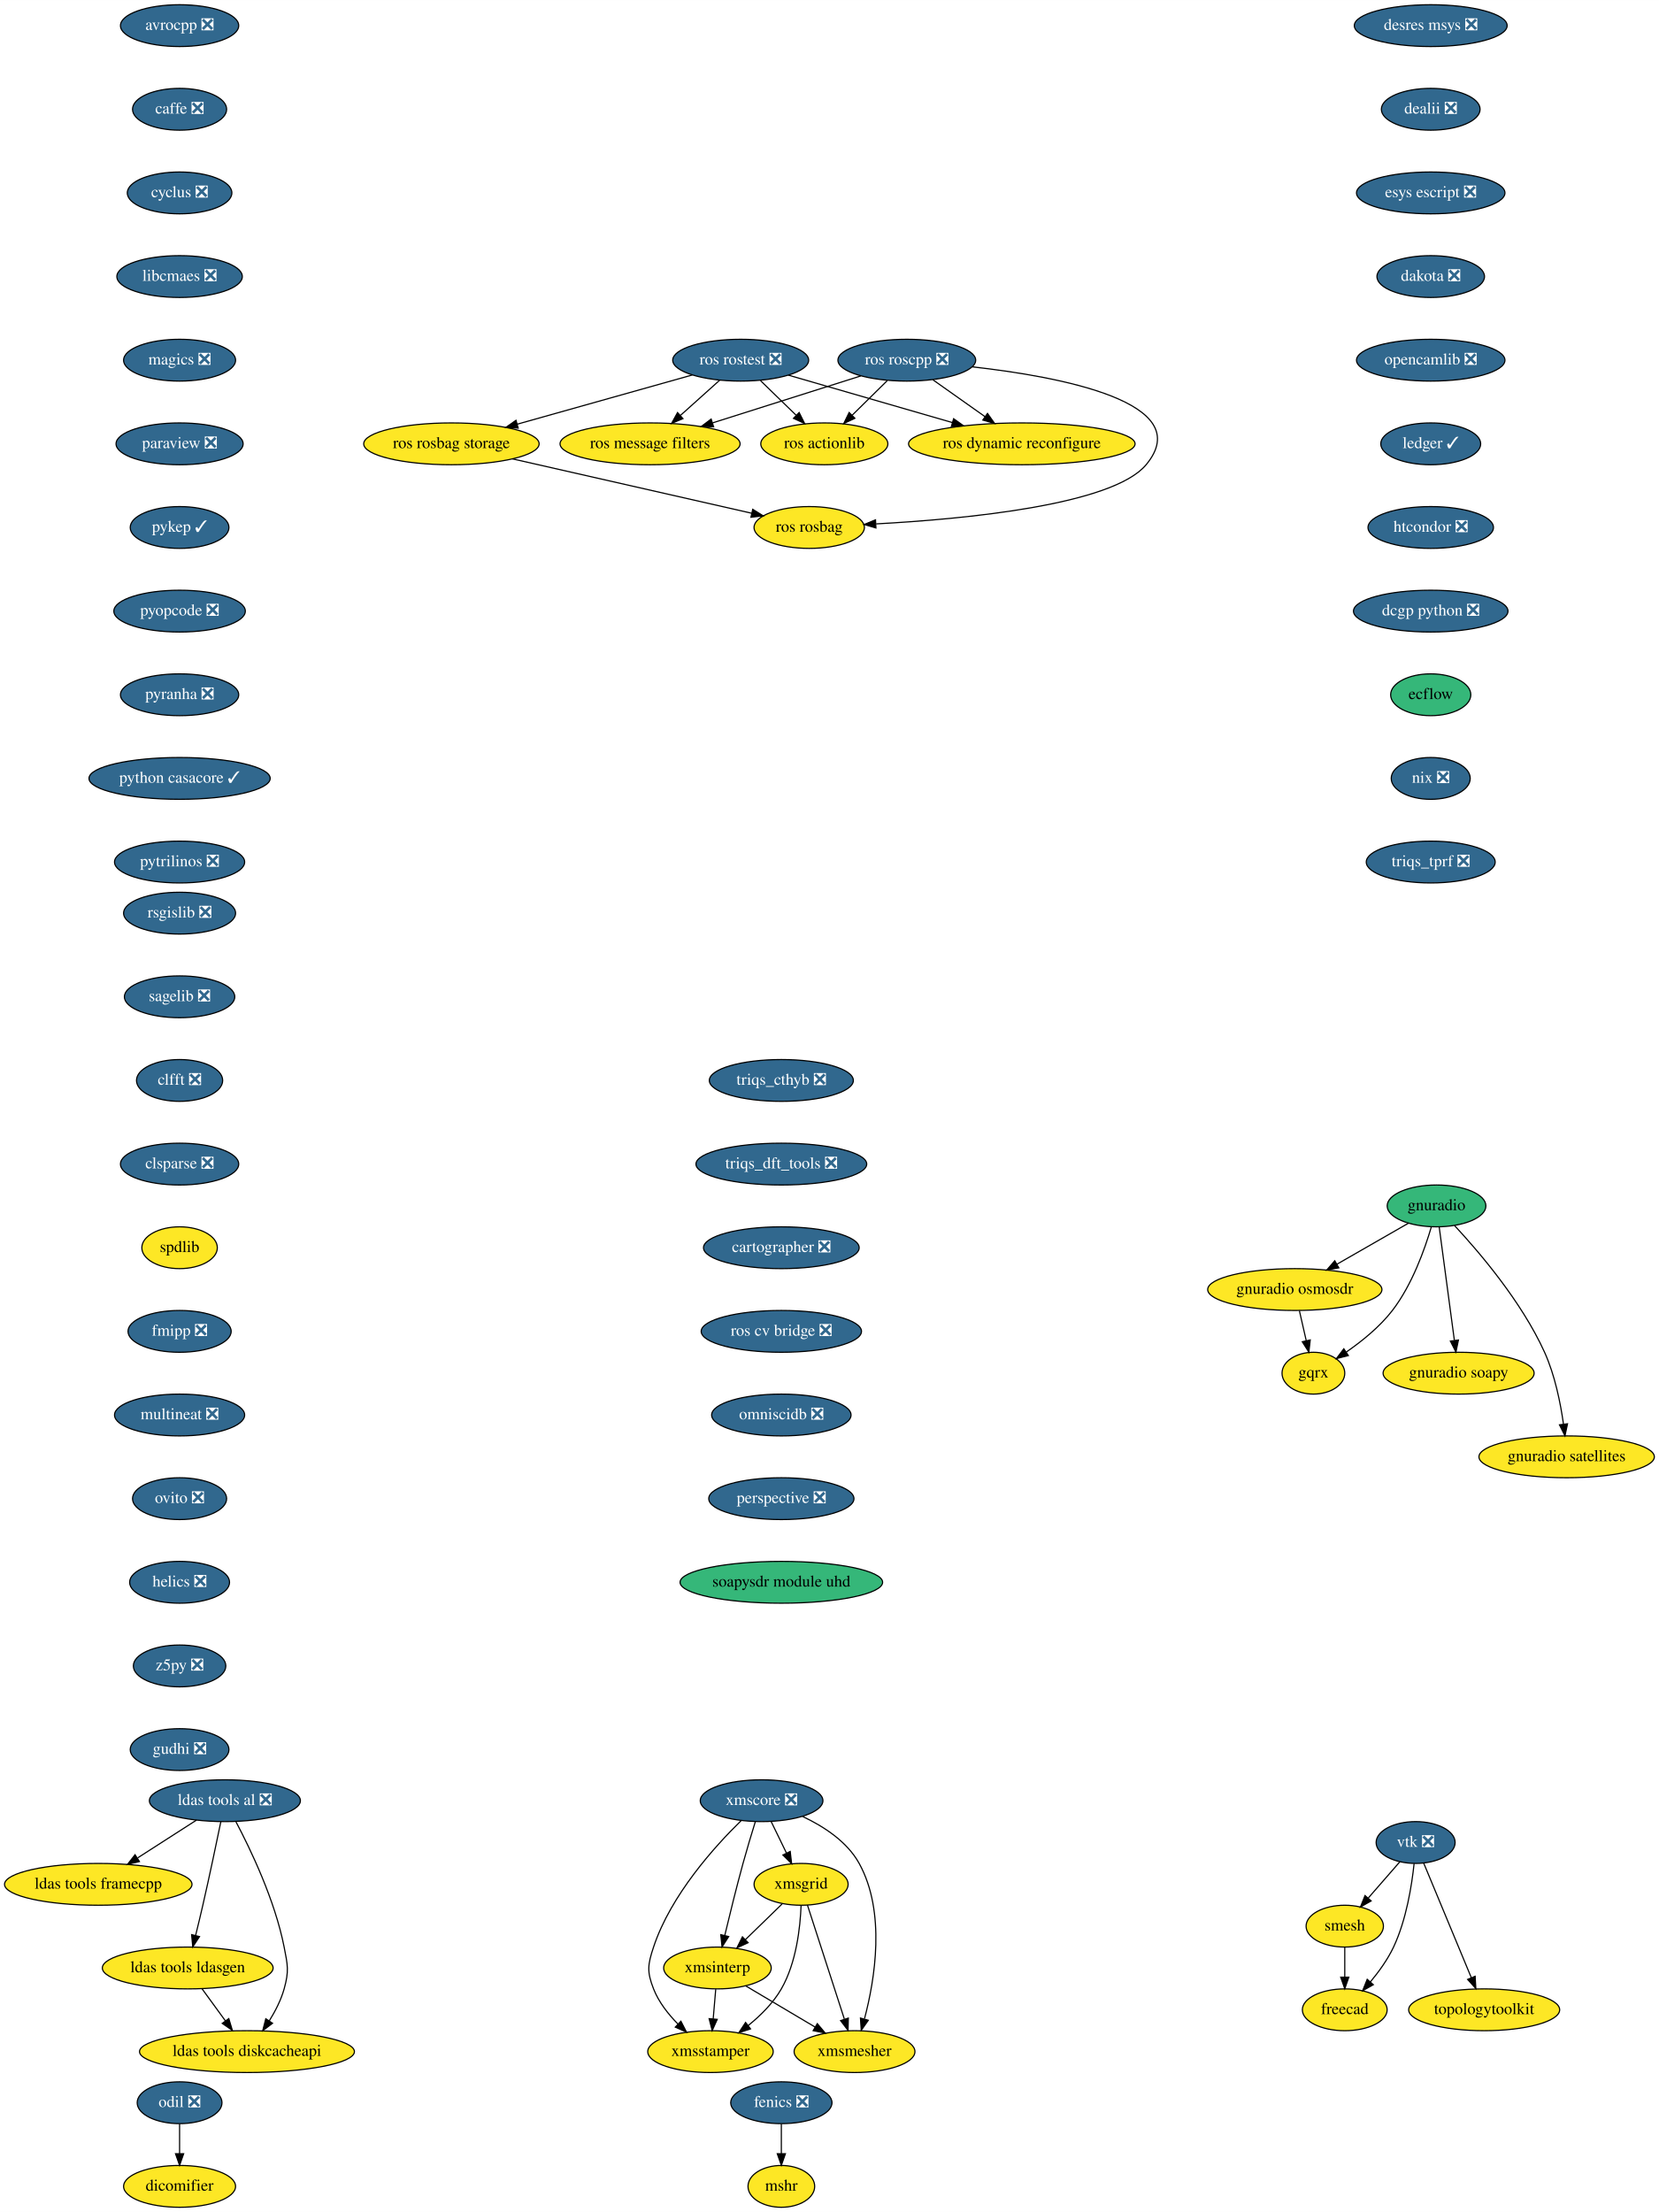
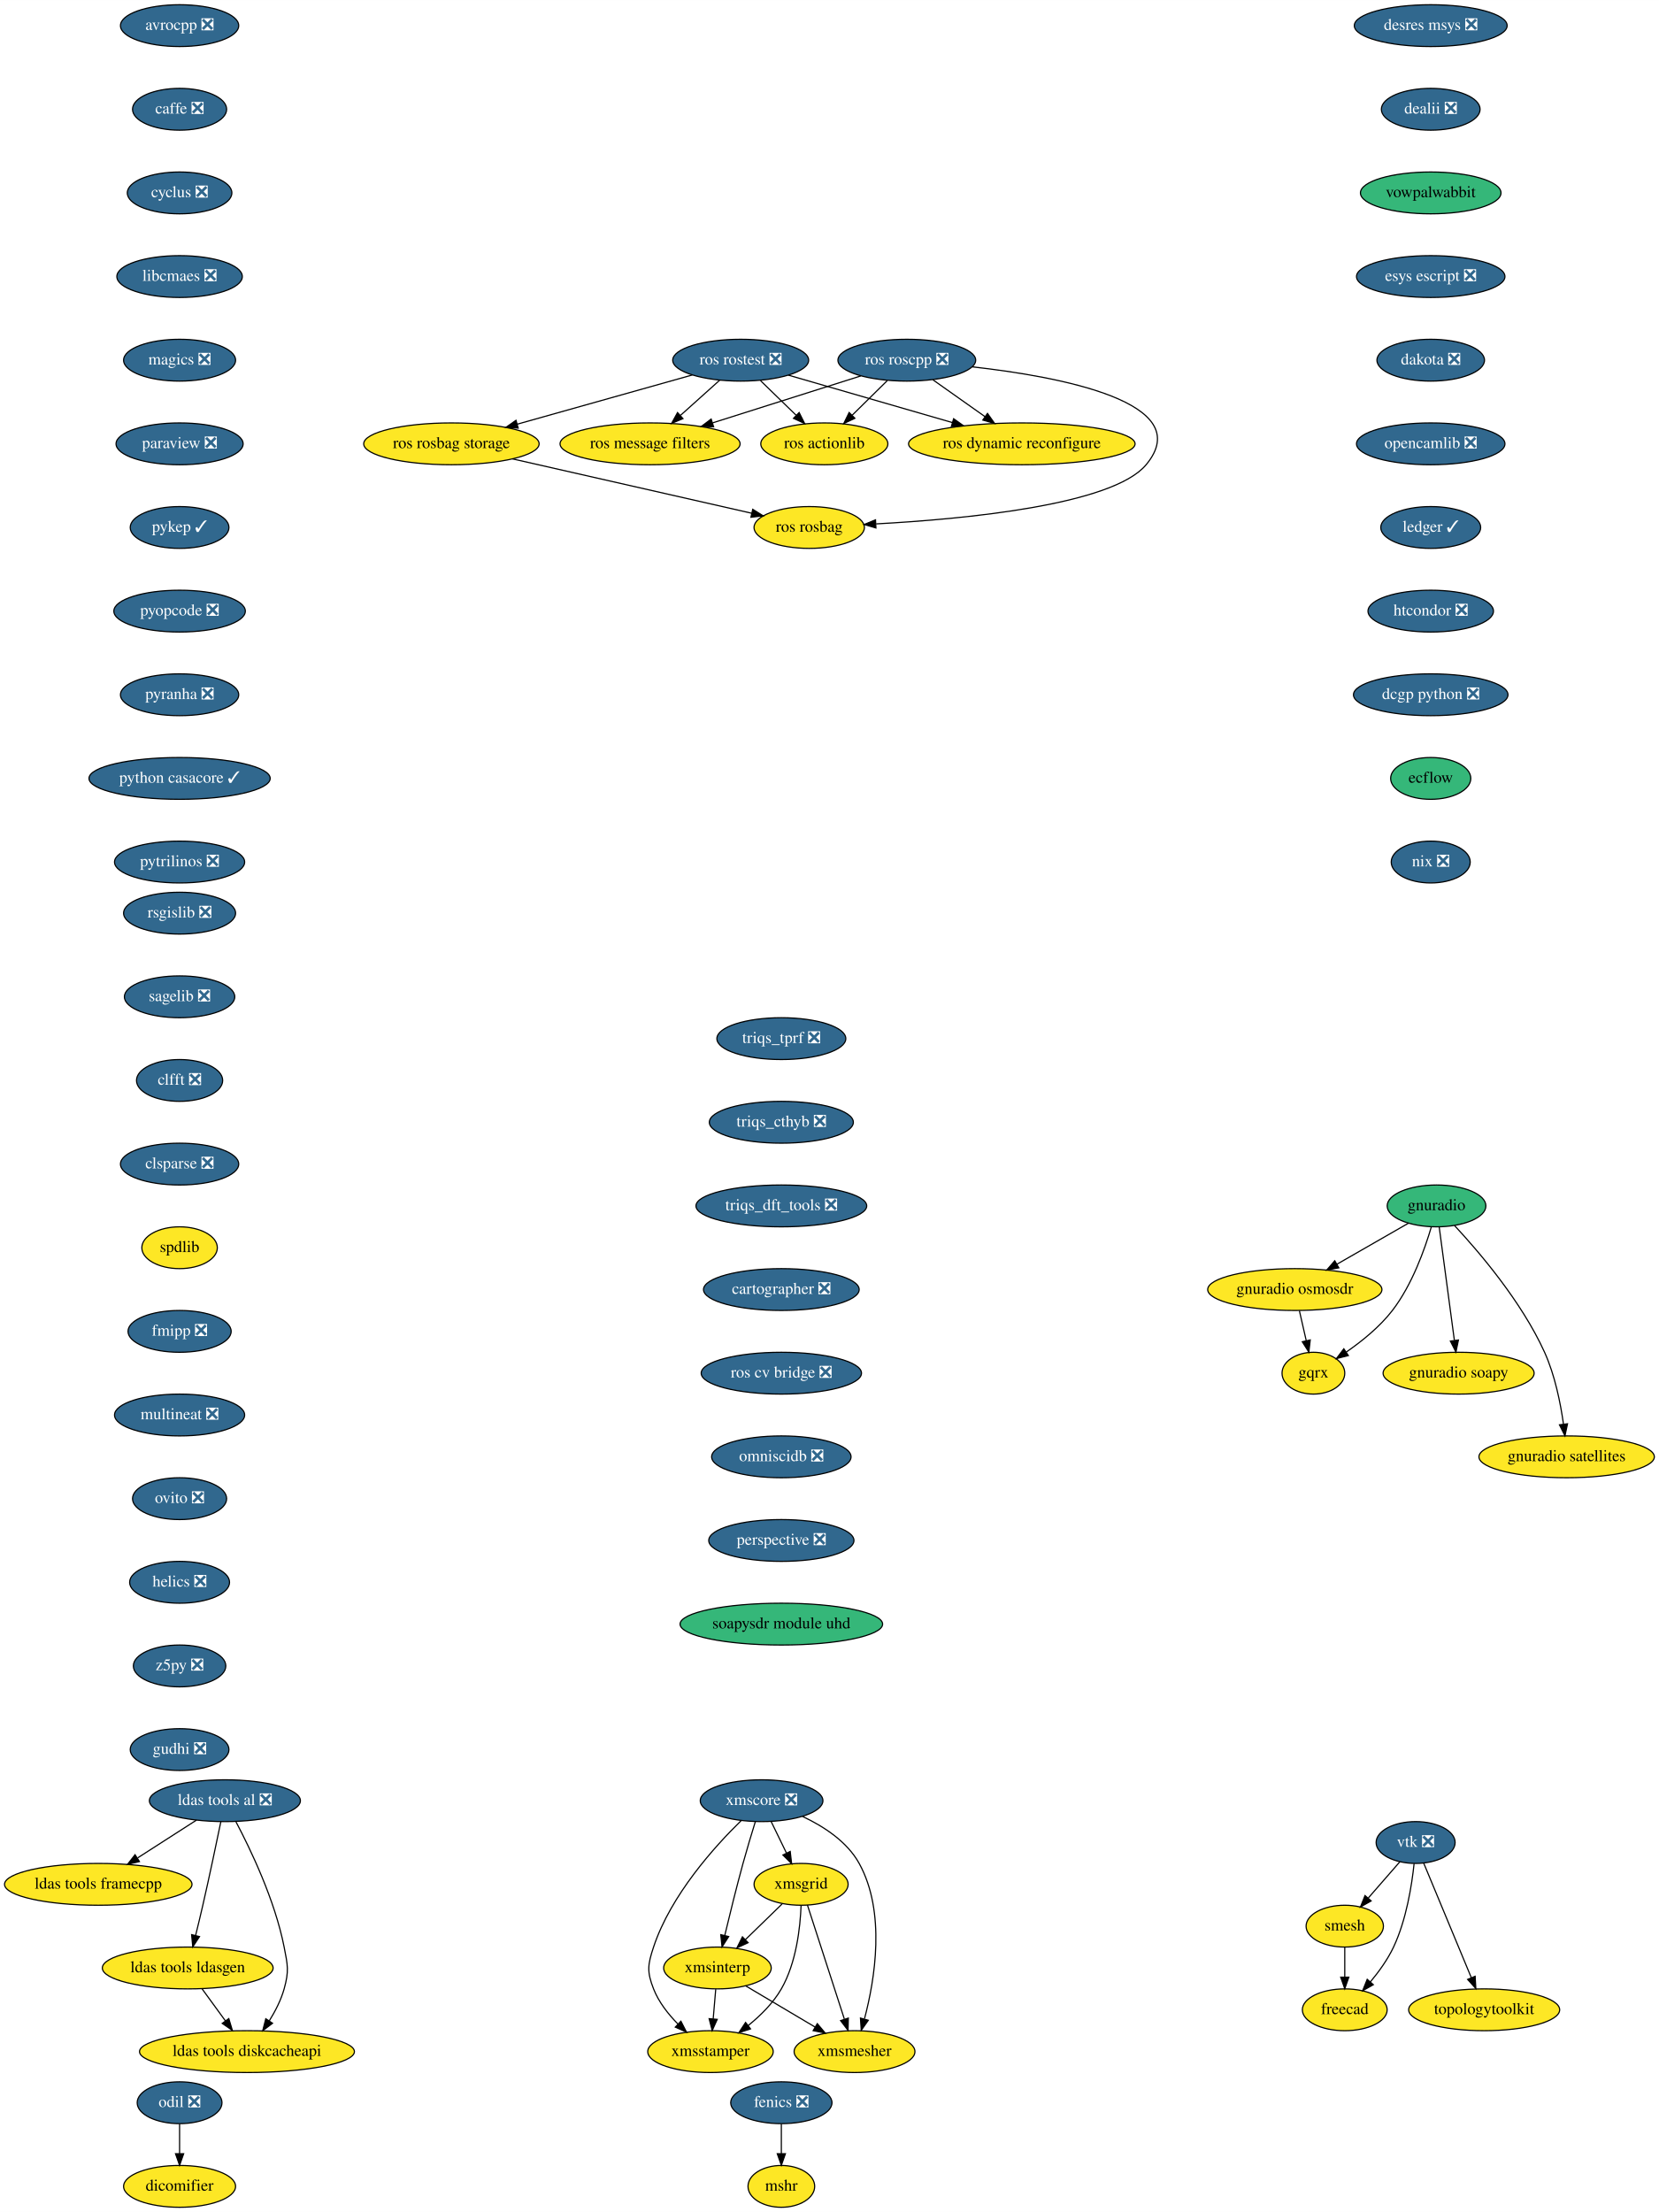
<svg xmlns="http://www.w3.org/2000/svg" xmlns:xlink="http://www.w3.org/1999/xlink" width="1428pt" height="1904pt" viewBox="0.00 0.00 1428.09 1904.00">
  <g id="graph0" class="graph" transform="scale(1 1) rotate(0) translate(4 1900)">
    <polygon fill="white" stroke="transparent" points="-4,4 -4,-1900 1424.09,-1900 1424.09,4 -4,4" />
    <g id="node1" class="node">
      <g id="a_node1">
        <a xlink:href="https://github.com/conda-forge/avrocpp-feedstock/pull/14" xlink:title="avrocpp ❎">
          <ellipse fill="#31688e" stroke="black" cx="150.59" cy="-1878" rx="50.89" ry="18" />
          <text text-anchor="middle" x="150.59" y="-1874.3" font-family="Times,serif" font-size="14.00" fill="white">avrocpp ❎</text>
        </a>
      </g>
    </g>
    <g id="node2" class="node">
      <g id="a_node2">
        <a xlink:href="https://github.com/conda-forge/caffe-feedstock/pull/66" xlink:title="caffe ❎">
          <ellipse fill="#31688e" stroke="black" cx="150.59" cy="-1806" rx="40.5" ry="18" />
          <text text-anchor="middle" x="150.59" y="-1802.3" font-family="Times,serif" font-size="14.00" fill="white">caffe ❎</text>
        </a>
      </g>
    </g>
    <g id="node3" class="node">
      <g id="a_node3">
        <a xlink:href="https://github.com/conda-forge/cyclus-feedstock/pull/57" xlink:title="cyclus ❎">
          <ellipse fill="#31688e" stroke="black" cx="150.59" cy="-1734" rx="45" ry="18" />
          <text text-anchor="middle" x="150.59" y="-1730.3" font-family="Times,serif" font-size="14.00" fill="white">cyclus ❎</text>
        </a>
      </g>
    </g>
    <g id="node4" class="node">
      <g id="a_node4">
        <a xlink:href="https://github.com/conda-forge/libcmaes-feedstock/pull/23" xlink:title="libcmaes ❎">
          <ellipse fill="#31688e" stroke="black" cx="150.59" cy="-1662" rx="54" ry="18" />
          <text text-anchor="middle" x="150.59" y="-1658.3" font-family="Times,serif" font-size="14.00" fill="white">libcmaes ❎</text>
        </a>
      </g>
    </g>
    <g id="node7" class="node">
      <g id="a_node7">
        <a xlink:href="https://github.com/conda-forge/magics-feedstock/pull/75" xlink:title="magics ❎">
          <ellipse fill="#31688e" stroke="black" cx="150.59" cy="-1590" rx="48.19" ry="18" />
          <text text-anchor="middle" x="150.59" y="-1586.3" font-family="Times,serif" font-size="14.00" fill="white">magics ❎</text>
        </a>
      </g>
    </g>
    <g id="node5" class="node">
      <g id="a_node5">
        <a xlink:href="https://github.com/conda-forge/fenics-feedstock/pull/111" xlink:title="fenics ❎">
          <ellipse fill="#31688e" stroke="black" cx="668.59" cy="-90" rx="43.59" ry="18" />
          <text text-anchor="middle" x="668.59" y="-86.3" font-family="Times,serif" font-size="14.00" fill="white">fenics ❎</text>
        </a>
      </g>
    </g>
    <g id="node6" class="node">
      <g id="a_node6">
        <a xlink:href="https://github.com/conda-forge/mshr-feedstock" xlink:title="mshr">
          <ellipse fill="#fde725" stroke="black" cx="668.59" cy="-18" rx="28.7" ry="18" />
          <text text-anchor="middle" x="668.59" y="-14.3" font-family="Times,serif" font-size="14.00">mshr</text>
        </a>
      </g>
    </g>
    <g id="edge4" class="edge">
      <path fill="none" stroke="black" d="M668.59,-71.7C668.59,-63.98 668.59,-54.71 668.59,-46.11" />
      <polygon fill="black" stroke="black" points="672.09,-46.1 668.59,-36.1 665.09,-46.1 672.09,-46.1" />
    </g>
    <g id="node8" class="node">
      <g id="a_node8">
        <a xlink:href="https://github.com/conda-forge/paraview-feedstock/pull/93" xlink:title="paraview ❎">
          <ellipse fill="#31688e" stroke="black" cx="150.59" cy="-1518" rx="54.69" ry="18" />
          <text text-anchor="middle" x="150.59" y="-1514.3" font-family="Times,serif" font-size="14.00" fill="white">paraview ❎</text>
        </a>
      </g>
    </g>
    <g id="node9" class="node">
      <g id="a_node9">
        <a xlink:href="https://github.com/conda-forge/pykep-feedstock/pull/14" xlink:title="pykep ✓">
          <ellipse fill="#31688e" stroke="black" cx="150.59" cy="-1446" rx="42.49" ry="18" />
          <text text-anchor="middle" x="150.59" y="-1442.3" font-family="Times,serif" font-size="14.00" fill="white">pykep ✓</text>
        </a>
      </g>
    </g>
    <g id="node10" class="node">
      <g id="a_node10">
        <a xlink:href="https://github.com/conda-forge/pyopcode-feedstock/pull/21" xlink:title="pyopcode ❎">
          <ellipse fill="#31688e" stroke="black" cx="150.59" cy="-1374" rx="56.59" ry="18" />
          <text text-anchor="middle" x="150.59" y="-1370.3" font-family="Times,serif" font-size="14.00" fill="white">pyopcode ❎</text>
        </a>
      </g>
    </g>
    <g id="node11" class="node">
      <g id="a_node11">
        <a xlink:href="https://github.com/conda-forge/pyranha-feedstock/pull/17" xlink:title="pyranha ❎">
          <ellipse fill="#31688e" stroke="black" cx="150.59" cy="-1302" rx="50.89" ry="18" />
          <text text-anchor="middle" x="150.59" y="-1298.3" font-family="Times,serif" font-size="14.00" fill="white">pyranha ❎</text>
        </a>
      </g>
    </g>
    <g id="node12" class="node">
      <g id="a_node12">
        <a xlink:href="https://github.com/conda-forge/python-casacore-feedstock/pull/18" xlink:title="python casacore ✓">
          <ellipse fill="#31688e" stroke="black" cx="150.59" cy="-1230" rx="78" ry="18" />
          <text text-anchor="middle" x="150.59" y="-1226.3" font-family="Times,serif" font-size="14.00" fill="white">python casacore ✓</text>
        </a>
      </g>
    </g>
    <g id="node13" class="node">
      <g id="a_node13">
        <a xlink:href="https://github.com/conda-forge/pytrilinos-feedstock/pull/30" xlink:title="pytrilinos ❎">
          <ellipse fill="#31688e" stroke="black" cx="150.59" cy="-1158" rx="56" ry="18" />
          <text text-anchor="middle" x="150.59" y="-1154.3" font-family="Times,serif" font-size="14.00" fill="white">pytrilinos ❎</text>
        </a>
      </g>
    </g>
    <g id="node14" class="node">
      <g id="a_node14">
        <a xlink:href="https://github.com/conda-forge/rsgislib-feedstock/pull/36" xlink:title="rsgislib ❎">
          <ellipse fill="#31688e" stroke="black" cx="150.59" cy="-1114" rx="48.19" ry="18" />
          <text text-anchor="middle" x="150.59" y="-1110.3" font-family="Times,serif" font-size="14.00" fill="white">rsgislib ❎</text>
        </a>
      </g>
    </g>
    <g id="node15" class="node">
      <g id="a_node15">
        <a xlink:href="https://github.com/conda-forge/sagelib-feedstock/pull/104" xlink:title="sagelib ❎">
          <ellipse fill="#31688e" stroke="black" cx="150.59" cy="-1042" rx="47.5" ry="18" />
          <text text-anchor="middle" x="150.59" y="-1038.3" font-family="Times,serif" font-size="14.00" fill="white">sagelib ❎</text>
        </a>
      </g>
    </g>
    <g id="node16" class="node">
      <g id="a_node16">
        <a xlink:href="https://github.com/conda-forge/clfft-feedstock/pull/11" xlink:title="clfft ❎">
          <ellipse fill="#31688e" stroke="black" cx="150.59" cy="-970" rx="37.09" ry="18" />
          <text text-anchor="middle" x="150.59" y="-966.3" font-family="Times,serif" font-size="14.00" fill="white">clfft ❎</text>
        </a>
      </g>
    </g>
    <g id="node21" class="node">
      <g id="a_node21">
        <a xlink:href="https://github.com/conda-forge/clsparse-feedstock/pull/8" xlink:title="clsparse ❎">
          <ellipse fill="#31688e" stroke="black" cx="150.59" cy="-898" rx="50.89" ry="18" />
          <text text-anchor="middle" x="150.59" y="-894.3" font-family="Times,serif" font-size="14.00" fill="white">clsparse ❎</text>
        </a>
      </g>
    </g>
    <g id="node17" class="node">
      <g id="a_node17">
        <a xlink:href="https://github.com/conda-forge/vtk-feedstock/pull/146" xlink:title="vtk ❎">
          <ellipse fill="#31688e" stroke="black" cx="1214.59" cy="-314" rx="34" ry="18" />
          <text text-anchor="middle" x="1214.59" y="-310.3" font-family="Times,serif" font-size="14.00" fill="white">vtk ❎</text>
        </a>
      </g>
    </g>
    <g id="node18" class="node">
      <g id="a_node18">
        <a xlink:href="https://github.com/conda-forge/smesh-feedstock" xlink:title="smesh">
          <ellipse fill="#fde725" stroke="black" cx="1153.59" cy="-242" rx="33.29" ry="18" />
          <text text-anchor="middle" x="1153.59" y="-238.3" font-family="Times,serif" font-size="14.00">smesh</text>
        </a>
      </g>
    </g>
    <g id="edge14" class="edge">
      <path fill="none" stroke="black" d="M1201.05,-297.46C1193.08,-288.31 1182.83,-276.55 1173.9,-266.31" />
      <polygon fill="black" stroke="black" points="1176.3,-263.73 1167.09,-258.49 1171.02,-268.33 1176.3,-263.73" />
    </g>
    <g id="node19" class="node">
      <g id="a_node19">
        <a xlink:href="https://github.com/conda-forge/freecad-feedstock" xlink:title="freecad">
          <ellipse fill="#fde725" stroke="black" cx="1153.59" cy="-170" rx="36.5" ry="18" />
          <text text-anchor="middle" x="1153.59" y="-166.3" font-family="Times,serif" font-size="14.00">freecad</text>
        </a>
      </g>
    </g>
    <g id="edge15" class="edge">
      <path fill="none" stroke="black" d="M1213.27,-295.86C1211.33,-277.37 1206.63,-247.44 1195.59,-224 1190.54,-213.27 1182.93,-202.75 1175.57,-193.95" />
      <polygon fill="black" stroke="black" points="1178.18,-191.61 1168.96,-186.39 1172.91,-196.22 1178.18,-191.61" />
    </g>
    <g id="node20" class="node">
      <g id="a_node20">
        <a xlink:href="https://github.com/conda-forge/topologytoolkit-feedstock" xlink:title="topologytoolkit">
          <ellipse fill="#fde725" stroke="black" cx="1273.59" cy="-170" rx="65" ry="18" />
          <text text-anchor="middle" x="1273.59" y="-166.3" font-family="Times,serif" font-size="14.00">topologytoolkit</text>
        </a>
      </g>
    </g>
    <g id="edge16" class="edge">
      <path fill="none" stroke="black" d="M1221.59,-296.15C1231.7,-271.84 1250.47,-226.66 1262.48,-197.75" />
      <polygon fill="black" stroke="black" points="1265.81,-198.85 1266.42,-188.27 1259.35,-196.16 1265.81,-198.85" />
    </g>
    <g id="edge17" class="edge">
      <path fill="none" stroke="black" d="M1153.59,-223.7C1153.59,-215.98 1153.59,-206.71 1153.59,-198.11" />
      <polygon fill="black" stroke="black" points="1157.09,-198.1 1153.59,-188.1 1150.09,-198.1 1157.09,-198.1" />
    </g>
    <g id="node22" class="node">
      <g id="a_node22">
        <a xlink:href="https://github.com/conda-forge/spdlib-feedstock" xlink:title="spdlib">
          <ellipse fill="#fde725" stroke="black" cx="150.59" cy="-826" rx="32.5" ry="18" />
          <text text-anchor="middle" x="150.59" y="-822.3" font-family="Times,serif" font-size="14.00">spdlib</text>
        </a>
      </g>
    </g>
    <g id="node23" class="node">
      <g id="a_node23">
        <a xlink:href="https://github.com/conda-forge/fmipp-feedstock/pull/16" xlink:title="fmipp ❎">
          <ellipse fill="#31688e" stroke="black" cx="150.59" cy="-754" rx="44.39" ry="18" />
          <text text-anchor="middle" x="150.59" y="-750.3" font-family="Times,serif" font-size="14.00" fill="white">fmipp ❎</text>
        </a>
      </g>
    </g>
    <g id="node24" class="node">
      <g id="a_node24">
        <a xlink:href="https://github.com/conda-forge/multineat-feedstock/pull/5" xlink:title="multineat ❎">
          <ellipse fill="#31688e" stroke="black" cx="150.59" cy="-682" rx="56" ry="18" />
          <text text-anchor="middle" x="150.59" y="-678.3" font-family="Times,serif" font-size="14.00" fill="white">multineat ❎</text>
        </a>
      </g>
    </g>
    <g id="node25" class="node">
      <g id="a_node25">
        <a xlink:href="https://github.com/conda-forge/ovito-feedstock/pull/30" xlink:title="ovito ❎">
          <ellipse fill="#31688e" stroke="black" cx="150.59" cy="-610" rx="40.5" ry="18" />
          <text text-anchor="middle" x="150.59" y="-606.3" font-family="Times,serif" font-size="14.00" fill="white">ovito ❎</text>
        </a>
      </g>
    </g>
    <g id="node26" class="node">
      <g id="a_node26">
        <a xlink:href="https://github.com/conda-forge/helics-feedstock/pull/21" xlink:title="helics ❎">
          <ellipse fill="#31688e" stroke="black" cx="150.59" cy="-538" rx="43" ry="18" />
          <text text-anchor="middle" x="150.59" y="-534.3" font-family="Times,serif" font-size="14.00" fill="white">helics ❎</text>
        </a>
      </g>
    </g>
    <g id="node27" class="node">
      <g id="a_node27">
        <a xlink:href="https://github.com/conda-forge/z5py-feedstock/pull/33" xlink:title="z5py ❎">
          <ellipse fill="#31688e" stroke="black" cx="150.59" cy="-466" rx="39.79" ry="18" />
          <text text-anchor="middle" x="150.59" y="-462.3" font-family="Times,serif" font-size="14.00" fill="white">z5py ❎</text>
        </a>
      </g>
    </g>
    <g id="node28" class="node">
      <g id="a_node28">
        <a xlink:href="https://github.com/conda-forge/gudhi-feedstock/pull/22" xlink:title="gudhi ❎">
          <ellipse fill="#31688e" stroke="black" cx="150.59" cy="-394" rx="42.49" ry="18" />
          <text text-anchor="middle" x="150.59" y="-390.3" font-family="Times,serif" font-size="14.00" fill="white">gudhi ❎</text>
        </a>
      </g>
    </g>
    <g id="node29" class="node">
      <g id="a_node29">
        <a xlink:href="https://github.com/conda-forge/ldas-tools-al-feedstock/pull/15" xlink:title="ldas tools al ❎">
          <ellipse fill="#31688e" stroke="black" cx="189.59" cy="-350" rx="65" ry="18" />
          <text text-anchor="middle" x="189.59" y="-346.3" font-family="Times,serif" font-size="14.00" fill="white">ldas tools al ❎</text>
        </a>
      </g>
    </g>
    <g id="node30" class="node">
      <g id="a_node30">
        <a xlink:href="https://github.com/conda-forge/ldas-tools-framecpp-feedstock" xlink:title="ldas tools framecpp">
          <ellipse fill="#fde725" stroke="black" cx="80.59" cy="-278" rx="80.69" ry="18" />
          <text text-anchor="middle" x="80.59" y="-274.3" font-family="Times,serif" font-size="14.00">ldas tools framecpp</text>
        </a>
      </g>
    </g>
    <g id="edge26" class="edge">
      <path fill="none" stroke="black" d="M165.13,-333.29C150.2,-323.7 130.89,-311.3 114.49,-300.77" />
      <polygon fill="black" stroke="black" points="116.03,-297.6 105.73,-295.14 112.25,-303.49 116.03,-297.6" />
    </g>
    <g id="node31" class="node">
      <g id="a_node31">
        <a xlink:href="https://github.com/conda-forge/ldas-tools-ldasgen-feedstock" xlink:title="ldas tools ldasgen">
          <ellipse fill="#fde725" stroke="black" cx="157.59" cy="-206" rx="73.5" ry="18" />
          <text text-anchor="middle" x="157.59" y="-202.3" font-family="Times,serif" font-size="14.00">ldas tools ldasgen</text>
        </a>
      </g>
    </g>
    <g id="edge27" class="edge">
      <path fill="none" stroke="black" d="M186.1,-331.9C182.4,-313.96 176.31,-284.95 170.59,-260 168.66,-251.56 166.45,-242.39 164.4,-234.09" />
      <polygon fill="black" stroke="black" points="167.74,-233.02 161.94,-224.15 160.95,-234.7 167.74,-233.02" />
    </g>
    <g id="node32" class="node">
      <g id="a_node32">
        <a xlink:href="https://github.com/conda-forge/ldas-tools-diskcacheapi-feedstock" xlink:title="ldas tools diskcacheapi">
          <ellipse fill="#fde725" stroke="black" cx="208.59" cy="-134" rx="92.5" ry="18" />
          <text text-anchor="middle" x="208.59" y="-130.3" font-family="Times,serif" font-size="14.00">ldas tools diskcacheapi</text>
        </a>
      </g>
    </g>
    <g id="edge28" class="edge">
      <path fill="none" stroke="black" d="M199.1,-331.87C211.52,-308.38 232.65,-264.48 240.59,-224 243.67,-208.3 244.89,-203.41 240.59,-188 237.92,-178.42 233,-168.84 227.81,-160.51" />
      <polygon fill="black" stroke="black" points="230.61,-158.41 222.16,-152.03 224.79,-162.29 230.61,-158.41" />
    </g>
    <g id="edge29" class="edge">
      <path fill="none" stroke="black" d="M169.94,-188.05C175.99,-179.75 183.4,-169.58 190.1,-160.38" />
      <polygon fill="black" stroke="black" points="192.95,-162.42 196.01,-152.28 187.29,-158.3 192.95,-162.42" />
    </g>
    <g id="node33" class="node">
      <g id="a_node33">
        <a xlink:href="https://github.com/conda-forge/desres-msys-feedstock/pull/11" xlink:title="desres msys ❎">
          <ellipse fill="#31688e" stroke="black" cx="1227.59" cy="-1878" rx="65.79" ry="18" />
          <text text-anchor="middle" x="1227.59" y="-1874.3" font-family="Times,serif" font-size="14.00" fill="white">desres msys ❎</text>
        </a>
      </g>
    </g>
    <g id="node34" class="node">
      <g id="a_node34">
        <a xlink:href="https://github.com/conda-forge/dealii-feedstock/pull/10" xlink:title="dealii ❎">
          <ellipse fill="#31688e" stroke="black" cx="1227.59" cy="-1806" rx="42.49" ry="18" />
          <text text-anchor="middle" x="1227.59" y="-1802.3" font-family="Times,serif" font-size="14.00" fill="white">dealii ❎</text>
        </a>
      </g>
    </g>
    <g id="node35" class="node">
      <g id="a_node35">
-         <a xlink:href="https://github.com/conda-forge/esys-escript-feedstock/pull/21" xlink:title="esys escript ❎">
-           <ellipse fill="#31688e" stroke="black" cx="1227.59" cy="-1734" rx="63.89" ry="18" />
-           <text text-anchor="middle" x="1227.59" y="-1730.3" font-family="Times,serif" font-size="14.00" fill="white">esys escript ❎</text>
+         <a xlink:href="https://github.com/conda-forge/vowpalwabbit-feedstock" xlink:title="vowpalwabbit">
+           <ellipse fill="#35b779" stroke="black" cx="1227.59" cy="-1734" rx="60.5" ry="18" />
+           <text text-anchor="middle" x="1227.59" y="-1730.3" font-family="Times,serif" font-size="14.00">vowpalwabbit</text>
        </a>
      </g>
    </g>
    <g id="node36" class="node">
      <g id="a_node36">
-         <a xlink:href="https://github.com/conda-forge/dakota-feedstock/pull/18" xlink:title="dakota ❎">
-           <ellipse fill="#31688e" stroke="black" cx="1227.59" cy="-1662" rx="46.29" ry="18" />
-           <text text-anchor="middle" x="1227.59" y="-1658.3" font-family="Times,serif" font-size="14.00" fill="white">dakota ❎</text>
-         </a>
-       </g>
-     </g>
-     <g id="node42" class="node">
-       <g id="a_node42">
-         <a xlink:href="https://github.com/conda-forge/opencamlib-feedstock/pull/5" xlink:title="opencamlib ❎">
-           <ellipse fill="#31688e" stroke="black" cx="1227.59" cy="-1590" rx="63.89" ry="18" />
-           <text text-anchor="middle" x="1227.59" y="-1586.3" font-family="Times,serif" font-size="14.00" fill="white">opencamlib ❎</text>
+         <a xlink:href="https://github.com/conda-forge/esys-escript-feedstock/pull/21" xlink:title="esys escript ❎">
+           <ellipse fill="#31688e" stroke="black" cx="1227.59" cy="-1662" rx="63.89" ry="18" />
+           <text text-anchor="middle" x="1227.59" y="-1658.3" font-family="Times,serif" font-size="14.00" fill="white">esys escript ❎</text>
        </a>
      </g>
    </g>
    <g id="node37" class="node">
      <g id="a_node37">
+         <a xlink:href="https://github.com/conda-forge/dakota-feedstock/pull/18" xlink:title="dakota ❎">
+           <ellipse fill="#31688e" stroke="black" cx="1227.59" cy="-1590" rx="46.29" ry="18" />
+           <text text-anchor="middle" x="1227.59" y="-1586.3" font-family="Times,serif" font-size="14.00" fill="white">dakota ❎</text>
+         </a>
+       </g>
+     </g>
+     <g id="node43" class="node">
+       <g id="a_node43">
+         <a xlink:href="https://github.com/conda-forge/opencamlib-feedstock/pull/5" xlink:title="opencamlib ❎">
+           <ellipse fill="#31688e" stroke="black" cx="1227.59" cy="-1518" rx="63.89" ry="18" />
+           <text text-anchor="middle" x="1227.59" y="-1514.3" font-family="Times,serif" font-size="14.00" fill="white">opencamlib ❎</text>
+         </a>
+       </g>
+     </g>
+     <g id="node38" class="node">
+       <g id="a_node38">
        <a xlink:href="https://github.com/conda-forge/xmscore-feedstock/pull/12" xlink:title="xmscore ❎">
          <ellipse fill="#31688e" stroke="black" cx="651.59" cy="-350" rx="52.79" ry="18" />
          <text text-anchor="middle" x="651.59" y="-346.3" font-family="Times,serif" font-size="14.00" fill="white">xmscore ❎</text>
        </a>
      </g>
    </g>
-     <g id="node38" class="node">
-       <g id="a_node38">
+     <g id="node39" class="node">
+       <g id="a_node39">
        <a xlink:href="https://github.com/conda-forge/xmsgrid-feedstock" xlink:title="xmsgrid">
          <ellipse fill="#fde725" stroke="black" cx="685.59" cy="-278" rx="40.5" ry="18" />
          <text text-anchor="middle" x="685.59" y="-274.3" font-family="Times,serif" font-size="14.00">xmsgrid</text>
        </a>
      </g>
    </g>
-     <g id="edge33" class="edge">
+     <g id="edge34" class="edge">
      <path fill="none" stroke="black" d="M659.82,-332.05C663.79,-323.89 668.64,-313.91 673.05,-304.82" />
      <polygon fill="black" stroke="black" points="676.22,-306.31 677.44,-295.79 669.92,-303.25 676.22,-306.31" />
    </g>
-     <g id="node39" class="node">
-       <g id="a_node39">
+     <g id="node40" class="node">
+       <g id="a_node40">
        <a xlink:href="https://github.com/conda-forge/xmsinterp-feedstock" xlink:title="xmsinterp">
          <ellipse fill="#fde725" stroke="black" cx="613.59" cy="-206" rx="46.29" ry="18" />
          <text text-anchor="middle" x="613.59" y="-202.3" font-family="Times,serif" font-size="14.00">xmsinterp</text>
        </a>
      </g>
    </g>
-     <g id="edge34" class="edge">
+     <g id="edge35" class="edge">
      <path fill="none" stroke="black" d="M646.18,-331.88C642.97,-321.53 638.9,-308.05 635.59,-296 629.94,-275.41 624.17,-251.96 619.96,-234.3" />
      <polygon fill="black" stroke="black" points="623.26,-233.05 617.55,-224.13 616.45,-234.67 623.26,-233.05" />
    </g>
-     <g id="node40" class="node">
-       <g id="a_node40">
+     <g id="node41" class="node">
+       <g id="a_node41">
        <a xlink:href="https://github.com/conda-forge/xmsstamper-feedstock" xlink:title="xmsstamper">
          <ellipse fill="#fde725" stroke="black" cx="607.59" cy="-134" rx="54" ry="18" />
          <text text-anchor="middle" x="607.59" y="-130.3" font-family="Times,serif" font-size="14.00">xmsstamper</text>
        </a>
      </g>
    </g>
-     <g id="edge35" class="edge">
+     <g id="edge36" class="edge">
      <path fill="none" stroke="black" d="M634.02,-332.87C611.47,-310.85 573.48,-268.94 558.59,-224 553.56,-208.81 552.76,-202.9 558.59,-188 563.04,-176.63 571.21,-166.23 579.61,-157.72" />
      <polygon fill="black" stroke="black" points="582.12,-160.17 586.97,-150.75 577.3,-155.08 582.12,-160.17" />
    </g>
-     <g id="node41" class="node">
-       <g id="a_node41">
+     <g id="node42" class="node">
+       <g id="a_node42">
        <a xlink:href="https://github.com/conda-forge/xmsmesher-feedstock" xlink:title="xmsmesher">
          <ellipse fill="#fde725" stroke="black" cx="731.59" cy="-134" rx="52" ry="18" />
          <text text-anchor="middle" x="731.59" y="-130.3" font-family="Times,serif" font-size="14.00">xmsmesher</text>
        </a>
      </g>
    </g>
-     <g id="edge36" class="edge">
+     <g id="edge37" class="edge">
      <path fill="none" stroke="black" d="M686.89,-336.4C704.91,-327.95 725.18,-314.87 735.59,-296 758.74,-254.02 749.09,-196.06 740.19,-162.35" />
      <polygon fill="black" stroke="black" points="743.44,-160.99 737.37,-152.31 736.7,-162.88 743.44,-160.99" />
    </g>
-     <g id="edge37" class="edge">
+     <g id="edge38" class="edge">
      <path fill="none" stroke="black" d="M669.25,-261.12C659.91,-252.03 648.01,-240.46 637.61,-230.35" />
      <polygon fill="black" stroke="black" points="639.98,-227.77 630.37,-223.31 635.1,-232.79 639.98,-227.77" />
    </g>
-     <g id="edge38" class="edge">
+     <g id="edge39" class="edge">
      <path fill="none" stroke="black" d="M685.58,-259.79C684.86,-240.97 681.54,-210.5 668.59,-188 661.57,-175.79 650.67,-165.01 640.02,-156.41" />
      <polygon fill="black" stroke="black" points="642.06,-153.56 631.99,-150.27 637.81,-159.12 642.06,-153.56" />
    </g>
-     <g id="edge39" class="edge">
+     <g id="edge40" class="edge">
      <path fill="none" stroke="black" d="M691.05,-260.15C698.89,-235.94 713.43,-191.05 722.8,-162.13" />
      <polygon fill="black" stroke="black" points="726.25,-162.86 726,-152.27 719.59,-160.7 726.25,-162.86" />
    </g>
-     <g id="edge40" class="edge">
+     <g id="edge41" class="edge">
      <path fill="none" stroke="black" d="M612.11,-187.7C611.45,-179.98 610.65,-170.71 609.92,-162.11" />
      <polygon fill="black" stroke="black" points="613.4,-161.77 609.06,-152.1 606.43,-162.37 613.4,-161.77" />
    </g>
-     <g id="edge41" class="edge">
+     <g id="edge42" class="edge">
      <path fill="none" stroke="black" d="M638.04,-190.5C655.29,-180.26 678.63,-166.42 697.67,-155.12" />
      <polygon fill="black" stroke="black" points="699.55,-158.08 706.36,-149.97 695.97,-152.06 699.55,-158.08" />
    </g>
-     <g id="node43" class="node">
-       <g id="a_node43">
-         <a xlink:href="https://github.com/conda-forge/ledger-feedstock/pull/6" xlink:title="ledger ✓">
-           <ellipse fill="#31688e" stroke="black" cx="1227.59" cy="-1518" rx="43" ry="18" />
-           <text text-anchor="middle" x="1227.59" y="-1514.3" font-family="Times,serif" font-size="14.00" fill="white">ledger ✓</text>
-         </a>
-       </g>
-     </g>
    <g id="node44" class="node">
      <g id="a_node44">
-         <a xlink:href="https://github.com/conda-forge/htcondor-feedstock/pull/18" xlink:title="htcondor ❎">
-           <ellipse fill="#31688e" stroke="black" cx="1227.59" cy="-1446" rx="54" ry="18" />
-           <text text-anchor="middle" x="1227.59" y="-1442.3" font-family="Times,serif" font-size="14.00" fill="white">htcondor ❎</text>
-         </a>
-       </g>
-     </g>
-     <g id="node52" class="node">
-       <g id="a_node52">
-         <a xlink:href="https://github.com/conda-forge/dcgp-python-feedstock/pull/14" xlink:title="dcgp python ❎">
-           <ellipse fill="#31688e" stroke="black" cx="1227.59" cy="-1374" rx="66.5" ry="18" />
-           <text text-anchor="middle" x="1227.59" y="-1370.3" font-family="Times,serif" font-size="14.00" fill="white">dcgp python ❎</text>
+         <a xlink:href="https://github.com/conda-forge/ledger-feedstock/pull/6" xlink:title="ledger ✓">
+           <ellipse fill="#31688e" stroke="black" cx="1227.59" cy="-1446" rx="43" ry="18" />
+           <text text-anchor="middle" x="1227.59" y="-1442.3" font-family="Times,serif" font-size="14.00" fill="white">ledger ✓</text>
        </a>
      </g>
    </g>
    <g id="node45" class="node">
      <g id="a_node45">
+         <a xlink:href="https://github.com/conda-forge/htcondor-feedstock/pull/18" xlink:title="htcondor ❎">
+           <ellipse fill="#31688e" stroke="black" cx="1227.59" cy="-1374" rx="54" ry="18" />
+           <text text-anchor="middle" x="1227.59" y="-1370.3" font-family="Times,serif" font-size="14.00" fill="white">htcondor ❎</text>
+         </a>
+       </g>
+     </g>
+     <g id="node53" class="node">
+       <g id="a_node53">
+         <a xlink:href="https://github.com/conda-forge/dcgp-python-feedstock/pull/14" xlink:title="dcgp python ❎">
+           <ellipse fill="#31688e" stroke="black" cx="1227.59" cy="-1302" rx="66.5" ry="18" />
+           <text text-anchor="middle" x="1227.59" y="-1298.3" font-family="Times,serif" font-size="14.00" fill="white">dcgp python ❎</text>
+         </a>
+       </g>
+     </g>
+     <g id="node46" class="node">
+       <g id="a_node46">
        <a xlink:href="https://github.com/conda-forge/ros-roscpp-feedstock/pull/8" xlink:title="ros roscpp ❎">
          <ellipse fill="#31688e" stroke="black" cx="776.59" cy="-1590" rx="59.29" ry="18" />
          <text text-anchor="middle" x="776.59" y="-1586.3" font-family="Times,serif" font-size="14.00" fill="white">ros roscpp ❎</text>
        </a>
      </g>
    </g>
-     <g id="node46" class="node">
-       <g id="a_node46">
+     <g id="node47" class="node">
+       <g id="a_node47">
        <a xlink:href="https://github.com/conda-forge/ros-message-filters-feedstock" xlink:title="ros message filters">
          <ellipse fill="#fde725" stroke="black" cx="555.59" cy="-1518" rx="77.5" ry="18" />
          <text text-anchor="middle" x="555.59" y="-1514.3" font-family="Times,serif" font-size="14.00">ros message filters</text>
        </a>
      </g>
    </g>
-     <g id="edge45" class="edge">
+     <g id="edge46" class="edge">
      <path fill="none" stroke="black" d="M737.08,-1576.49C701.49,-1565.21 648.85,-1548.54 609.41,-1536.05" />
      <polygon fill="black" stroke="black" points="610.28,-1532.65 599.69,-1532.97 608.17,-1539.32 610.28,-1532.65" />
    </g>
-     <g id="node47" class="node">
-       <g id="a_node47">
+     <g id="node48" class="node">
+       <g id="a_node48">
        <a xlink:href="https://github.com/conda-forge/ros-rosbag-feedstock" xlink:title="ros rosbag">
          <ellipse fill="#fde725" stroke="black" cx="692.59" cy="-1446" rx="47.5" ry="18" />
          <text text-anchor="middle" x="692.59" y="-1442.3" font-family="Times,serif" font-size="14.00">ros rosbag</text>
        </a>
      </g>
    </g>
-     <g id="edge46" class="edge">
+     <g id="edge47" class="edge">
      <path fill="none" stroke="black" d="M832.78,-1584.3C908.08,-1575.86 1027.38,-1553.71 982.59,-1500 953.6,-1465.23 826.16,-1453.2 750.2,-1449.09" />
      <polygon fill="black" stroke="black" points="750.01,-1445.58 739.84,-1448.56 749.65,-1452.57 750.01,-1445.58" />
    </g>
-     <g id="node48" class="node">
-       <g id="a_node48">
+     <g id="node49" class="node">
+       <g id="a_node49">
        <a xlink:href="https://github.com/conda-forge/ros-actionlib-feedstock" xlink:title="ros actionlib">
          <ellipse fill="#fde725" stroke="black" cx="705.59" cy="-1518" rx="54.69" ry="18" />
          <text text-anchor="middle" x="705.59" y="-1514.3" font-family="Times,serif" font-size="14.00">ros actionlib</text>
        </a>
      </g>
    </g>
-     <g id="edge47" class="edge">
+     <g id="edge48" class="edge">
      <path fill="none" stroke="black" d="M759.77,-1572.41C750.75,-1563.52 739.48,-1552.41 729.56,-1542.63" />
      <polygon fill="black" stroke="black" points="731.88,-1540 722.3,-1535.47 726.96,-1544.98 731.88,-1540" />
    </g>
-     <g id="node49" class="node">
-       <g id="a_node49">
+     <g id="node50" class="node">
+       <g id="a_node50">
        <a xlink:href="https://github.com/conda-forge/ros-dynamic-reconfigure-feedstock" xlink:title="ros dynamic reconfigure">
          <ellipse fill="#fde725" stroke="black" cx="875.59" cy="-1518" rx="97.5" ry="18" />
          <text text-anchor="middle" x="875.59" y="-1514.3" font-family="Times,serif" font-size="14.00">ros dynamic reconfigure</text>
        </a>
      </g>
    </g>
-     <g id="edge48" class="edge">
+     <g id="edge49" class="edge">
      <path fill="none" stroke="black" d="M799.06,-1573.12C812.32,-1563.74 829.31,-1551.73 843.91,-1541.4" />
      <polygon fill="black" stroke="black" points="846.04,-1544.18 852.18,-1535.55 842,-1538.47 846.04,-1544.18" />
    </g>
-     <g id="node50" class="node">
-       <g id="a_node50">
+     <g id="node51" class="node">
+       <g id="a_node51">
        <a xlink:href="https://github.com/conda-forge/ros-rostest-feedstock/pull/4" xlink:title="ros rostest ❎">
          <ellipse fill="#31688e" stroke="black" cx="633.59" cy="-1590" rx="58.5" ry="18" />
          <text text-anchor="middle" x="633.59" y="-1586.3" font-family="Times,serif" font-size="14.00" fill="white">ros rostest ❎</text>
        </a>
      </g>
    </g>
-     <g id="edge49" class="edge">
+     <g id="edge50" class="edge">
      <path fill="none" stroke="black" d="M615.5,-1572.76C605.51,-1563.79 592.91,-1552.49 581.85,-1542.56" />
      <polygon fill="black" stroke="black" points="583.91,-1539.71 574.13,-1535.63 579.23,-1544.92 583.91,-1539.71" />
    </g>
-     <g id="edge50" class="edge">
+     <g id="edge51" class="edge">
      <path fill="none" stroke="black" d="M650.66,-1572.41C659.8,-1563.52 671.23,-1552.41 681.29,-1542.63" />
      <polygon fill="black" stroke="black" points="683.92,-1544.95 688.65,-1535.47 679.04,-1539.93 683.92,-1544.95" />
    </g>
-     <g id="edge51" class="edge">
+     <g id="edge52" class="edge">
      <path fill="none" stroke="black" d="M674.64,-1577.13C713.38,-1565.92 771.91,-1548.99 815.83,-1536.29" />
      <polygon fill="black" stroke="black" points="816.89,-1539.62 825.53,-1533.48 814.95,-1532.9 816.89,-1539.62" />
    </g>
-     <g id="node51" class="node">
-       <g id="a_node51">
+     <g id="node52" class="node">
+       <g id="a_node52">
        <a xlink:href="https://github.com/conda-forge/ros-rosbag-storage-feedstock" xlink:title="ros rosbag storage">
          <ellipse fill="#fde725" stroke="black" cx="384.59" cy="-1518" rx="75.5" ry="18" />
          <text text-anchor="middle" x="384.59" y="-1514.3" font-family="Times,serif" font-size="14.00">ros rosbag storage</text>
        </a>
      </g>
    </g>
-     <g id="edge52" class="edge">
+     <g id="edge53" class="edge">
      <path fill="none" stroke="black" d="M591.92,-1577.28C550.64,-1565.68 487.14,-1547.83 441.29,-1534.94" />
      <polygon fill="black" stroke="black" points="442.08,-1531.52 431.5,-1532.19 440.18,-1538.26 442.08,-1531.52" />
    </g>
-     <g id="edge53" class="edge">
+     <g id="edge54" class="edge">
      <path fill="none" stroke="black" d="M437.19,-1505.05C494.89,-1491.93 586.78,-1471.05 643.18,-1458.23" />
      <polygon fill="black" stroke="black" points="643.97,-1461.64 652.95,-1456.01 642.42,-1454.81 643.97,-1461.64" />
    </g>
-     <g id="node53" class="node">
-       <g id="a_node53">
-         <a xlink:href="https://github.com/conda-forge/ecflow-feedstock" xlink:title="ecflow">
-           <ellipse fill="#35b779" stroke="black" cx="1227.59" cy="-1302" rx="34.5" ry="18" />
-           <text text-anchor="middle" x="1227.59" y="-1298.3" font-family="Times,serif" font-size="14.00">ecflow</text>
-         </a>
-       </g>
-     </g>
-     <g id="node59" class="node">
-       <g id="a_node59">
-         <a xlink:href="https://github.com/conda-forge/nix-feedstock/pull/8" xlink:title="nix ❎">
-           <ellipse fill="#31688e" stroke="black" cx="1227.59" cy="-1230" rx="34" ry="18" />
-           <text text-anchor="middle" x="1227.59" y="-1226.3" font-family="Times,serif" font-size="14.00" fill="white">nix ❎</text>
-         </a>
-       </g>
-     </g>
    <g id="node54" class="node">
      <g id="a_node54">
+         <a xlink:href="https://github.com/conda-forge/ecflow-feedstock" xlink:title="ecflow">
+           <ellipse fill="#35b779" stroke="black" cx="1227.59" cy="-1230" rx="34.5" ry="18" />
+           <text text-anchor="middle" x="1227.59" y="-1226.3" font-family="Times,serif" font-size="14.00">ecflow</text>
+         </a>
+       </g>
+     </g>
+     <g id="node60" class="node">
+       <g id="a_node60">
+         <a xlink:href="https://github.com/conda-forge/nix-feedstock/pull/8" xlink:title="nix ❎">
+           <ellipse fill="#31688e" stroke="black" cx="1227.59" cy="-1158" rx="34" ry="18" />
+           <text text-anchor="middle" x="1227.59" y="-1154.3" font-family="Times,serif" font-size="14.00" fill="white">nix ❎</text>
+         </a>
+       </g>
+     </g>
+     <g id="node55" class="node">
+       <g id="a_node55">
        <a xlink:href="https://github.com/conda-forge/gnuradio-feedstock" xlink:title="gnuradio">
          <ellipse fill="#35b779" stroke="black" cx="1232.59" cy="-862" rx="42.49" ry="18" />
          <text text-anchor="middle" x="1232.59" y="-858.3" font-family="Times,serif" font-size="14.00">gnuradio</text>
        </a>
      </g>
    </g>
-     <g id="node55" class="node">
-       <g id="a_node55">
+     <g id="node56" class="node">
+       <g id="a_node56">
        <a xlink:href="https://github.com/conda-forge/gnuradio-osmosdr-feedstock" xlink:title="gnuradio osmosdr">
          <ellipse fill="#fde725" stroke="black" cx="1110.59" cy="-790" rx="74.99" ry="18" />
          <text text-anchor="middle" x="1110.59" y="-786.3" font-family="Times,serif" font-size="14.00">gnuradio osmosdr</text>
        </a>
      </g>
    </g>
-     <g id="edge56" class="edge">
+     <g id="edge57" class="edge">
      <path fill="none" stroke="black" d="M1208.49,-847.17C1190.91,-837.08 1166.77,-823.23 1146.86,-811.81" />
      <polygon fill="black" stroke="black" points="1148.47,-808.7 1138.05,-806.76 1144.98,-814.77 1148.47,-808.7" />
    </g>
-     <g id="node56" class="node">
-       <g id="a_node56">
+     <g id="node57" class="node">
+       <g id="a_node57">
        <a xlink:href="https://github.com/conda-forge/gnuradio-soapy-feedstock" xlink:title="gnuradio soapy">
          <ellipse fill="#fde725" stroke="black" cx="1251.59" cy="-718" rx="65" ry="18" />
          <text text-anchor="middle" x="1251.59" y="-714.3" font-family="Times,serif" font-size="14.00">gnuradio soapy</text>
        </a>
      </g>
    </g>
-     <g id="edge57" class="edge">
+     <g id="edge58" class="edge">
      <path fill="none" stroke="black" d="M1234.88,-843.87C1238.12,-819.67 1244.07,-775.21 1247.93,-746.39" />
      <polygon fill="black" stroke="black" points="1251.44,-746.57 1249.29,-736.19 1244.5,-745.64 1251.44,-746.57" />
    </g>
-     <g id="node57" class="node">
-       <g id="a_node57">
+     <g id="node58" class="node">
+       <g id="a_node58">
        <a xlink:href="https://github.com/conda-forge/gqrx-feedstock" xlink:title="gqrx">
          <ellipse fill="#fde725" stroke="black" cx="1126.59" cy="-718" rx="27" ry="18" />
          <text text-anchor="middle" x="1126.59" y="-714.3" font-family="Times,serif" font-size="14.00">gqrx</text>
        </a>
      </g>
    </g>
-     <g id="edge58" class="edge">
+     <g id="edge59" class="edge">
      <path fill="none" stroke="black" d="M1228.11,-843.93C1222.53,-824.96 1211.61,-794.1 1194.59,-772 1183.73,-757.89 1168.28,-745.45 1154.86,-736.18" />
      <polygon fill="black" stroke="black" points="1156.66,-733.17 1146.39,-730.55 1152.78,-739 1156.66,-733.17" />
    </g>
-     <g id="node58" class="node">
-       <g id="a_node58">
+     <g id="node59" class="node">
+       <g id="a_node59">
        <a xlink:href="https://github.com/conda-forge/gnuradio-satellites-feedstock" xlink:title="gnuradio satellites">
          <ellipse fill="#fde725" stroke="black" cx="1344.59" cy="-646" rx="75.5" ry="18" />
          <text text-anchor="middle" x="1344.59" y="-642.3" font-family="Times,serif" font-size="14.00">gnuradio satellites</text>
        </a>
      </g>
    </g>
-     <g id="edge59" class="edge">
+     <g id="edge60" class="edge">
      <path fill="none" stroke="black" d="M1248.06,-845.1C1268.95,-822.68 1305.85,-779.62 1325.59,-736 1334.48,-716.36 1339.29,-692.37 1341.85,-674.25" />
      <polygon fill="black" stroke="black" points="1345.35,-674.44 1343.13,-664.08 1338.41,-673.56 1345.35,-674.44" />
    </g>
-     <g id="edge60" class="edge">
+     <g id="edge61" class="edge">
      <path fill="none" stroke="black" d="M1114.55,-771.7C1116.31,-763.98 1118.43,-754.71 1120.4,-746.11" />
      <polygon fill="black" stroke="black" points="1123.87,-746.63 1122.68,-736.1 1117.04,-745.07 1123.87,-746.63" />
    </g>
-     <g id="node62" class="node">
-       <g id="a_node62">
-         <a xlink:href="https://github.com/conda-forge/triqs_tprf-feedstock/pull/11" xlink:title="triqs_tprf ❎">
-           <ellipse fill="#31688e" stroke="black" cx="1227.59" cy="-1158" rx="55.49" ry="18" />
-           <text text-anchor="middle" x="1227.59" y="-1154.3" font-family="Times,serif" font-size="14.00" fill="white">triqs_tprf ❎</text>
-         </a>
-       </g>
-     </g>
-     <g id="node60" class="node">
-       <g id="a_node60">
+     <g id="node61" class="node">
+       <g id="a_node61">
        <a xlink:href="https://github.com/conda-forge/odil-feedstock/pull/8" xlink:title="odil ❎">
          <ellipse fill="#31688e" stroke="black" cx="150.59" cy="-90" rx="36.5" ry="18" />
          <text text-anchor="middle" x="150.59" y="-86.3" font-family="Times,serif" font-size="14.00" fill="white">odil ❎</text>
        </a>
      </g>
    </g>
-     <g id="node61" class="node">
-       <g id="a_node61">
+     <g id="node62" class="node">
+       <g id="a_node62">
        <a xlink:href="https://github.com/conda-forge/dicomifier-feedstock" xlink:title="dicomifier">
          <ellipse fill="#fde725" stroke="black" cx="150.59" cy="-18" rx="48.19" ry="18" />
          <text text-anchor="middle" x="150.59" y="-14.3" font-family="Times,serif" font-size="14.00">dicomifier</text>
        </a>
      </g>
    </g>
-     <g id="edge62" class="edge">
+     <g id="edge63" class="edge">
      <path fill="none" stroke="black" d="M150.59,-71.7C150.59,-63.98 150.59,-54.71 150.59,-46.11" />
      <polygon fill="black" stroke="black" points="154.09,-46.1 150.59,-36.1 147.09,-46.1 154.09,-46.1" />
    </g>
    <g id="node63" class="node">
      <g id="a_node63">
-         <a xlink:href="https://github.com/conda-forge/triqs_cthyb-feedstock/pull/16" xlink:title="triqs_cthyb ❎">
-           <ellipse fill="#31688e" stroke="black" cx="668.59" cy="-970" rx="61.99" ry="18" />
-           <text text-anchor="middle" x="668.59" y="-966.3" font-family="Times,serif" font-size="14.00" fill="white">triqs_cthyb ❎</text>
+         <a xlink:href="https://github.com/conda-forge/triqs_tprf-feedstock/pull/11" xlink:title="triqs_tprf ❎">
+           <ellipse fill="#31688e" stroke="black" cx="668.59" cy="-1006" rx="55.49" ry="18" />
+           <text text-anchor="middle" x="668.59" y="-1002.3" font-family="Times,serif" font-size="14.00" fill="white">triqs_tprf ❎</text>
        </a>
      </g>
    </g>
    <g id="node64" class="node">
      <g id="a_node64">
-         <a xlink:href="https://github.com/conda-forge/triqs_dft_tools-feedstock/pull/12" xlink:title="triqs_dft_tools ❎">
-           <ellipse fill="#31688e" stroke="black" cx="668.59" cy="-898" rx="73.5" ry="18" />
-           <text text-anchor="middle" x="668.59" y="-894.3" font-family="Times,serif" font-size="14.00" fill="white">triqs_dft_tools ❎</text>
+         <a xlink:href="https://github.com/conda-forge/triqs_cthyb-feedstock/pull/16" xlink:title="triqs_cthyb ❎">
+           <ellipse fill="#31688e" stroke="black" cx="668.59" cy="-934" rx="61.99" ry="18" />
+           <text text-anchor="middle" x="668.59" y="-930.3" font-family="Times,serif" font-size="14.00" fill="white">triqs_cthyb ❎</text>
        </a>
      </g>
    </g>
    <g id="node65" class="node">
      <g id="a_node65">
-         <a xlink:href="https://github.com/conda-forge/cartographer-feedstock/pull/4" xlink:title="cartographer ❎">
-           <ellipse fill="#31688e" stroke="black" cx="668.59" cy="-826" rx="67" ry="18" />
-           <text text-anchor="middle" x="668.59" y="-822.3" font-family="Times,serif" font-size="14.00" fill="white">cartographer ❎</text>
+         <a xlink:href="https://github.com/conda-forge/triqs_dft_tools-feedstock/pull/12" xlink:title="triqs_dft_tools ❎">
+           <ellipse fill="#31688e" stroke="black" cx="668.59" cy="-862" rx="73.5" ry="18" />
+           <text text-anchor="middle" x="668.59" y="-858.3" font-family="Times,serif" font-size="14.00" fill="white">triqs_dft_tools ❎</text>
        </a>
      </g>
    </g>
    <g id="node66" class="node">
      <g id="a_node66">
-         <a xlink:href="https://github.com/conda-forge/ros-cv-bridge-feedstock/pull/7" xlink:title="ros cv bridge ❎">
-           <ellipse fill="#31688e" stroke="black" cx="668.59" cy="-754" rx="69" ry="18" />
-           <text text-anchor="middle" x="668.59" y="-750.3" font-family="Times,serif" font-size="14.00" fill="white">ros cv bridge ❎</text>
+         <a xlink:href="https://github.com/conda-forge/cartographer-feedstock/pull/4" xlink:title="cartographer ❎">
+           <ellipse fill="#31688e" stroke="black" cx="668.59" cy="-790" rx="67" ry="18" />
+           <text text-anchor="middle" x="668.59" y="-786.3" font-family="Times,serif" font-size="14.00" fill="white">cartographer ❎</text>
        </a>
      </g>
    </g>
    <g id="node67" class="node">
      <g id="a_node67">
-         <a xlink:href="https://github.com/conda-forge/omniscidb-feedstock/pull/15" xlink:title="omniscidb ❎">
-           <ellipse fill="#31688e" stroke="black" cx="668.59" cy="-682" rx="60" ry="18" />
-           <text text-anchor="middle" x="668.59" y="-678.3" font-family="Times,serif" font-size="14.00" fill="white">omniscidb ❎</text>
+         <a xlink:href="https://github.com/conda-forge/ros-cv-bridge-feedstock/pull/7" xlink:title="ros cv bridge ❎">
+           <ellipse fill="#31688e" stroke="black" cx="668.59" cy="-718" rx="69" ry="18" />
+           <text text-anchor="middle" x="668.59" y="-714.3" font-family="Times,serif" font-size="14.00" fill="white">ros cv bridge ❎</text>
        </a>
      </g>
    </g>
    <g id="node68" class="node">
      <g id="a_node68">
-         <a xlink:href="https://github.com/conda-forge/perspective-feedstock/pull/10" xlink:title="perspective ❎">
-           <ellipse fill="#31688e" stroke="black" cx="668.59" cy="-610" rx="62.5" ry="18" />
-           <text text-anchor="middle" x="668.59" y="-606.3" font-family="Times,serif" font-size="14.00" fill="white">perspective ❎</text>
+         <a xlink:href="https://github.com/conda-forge/omniscidb-feedstock/pull/15" xlink:title="omniscidb ❎">
+           <ellipse fill="#31688e" stroke="black" cx="668.59" cy="-646" rx="60" ry="18" />
+           <text text-anchor="middle" x="668.59" y="-642.3" font-family="Times,serif" font-size="14.00" fill="white">omniscidb ❎</text>
        </a>
      </g>
    </g>
    <g id="node69" class="node">
      <g id="a_node69">
+         <a xlink:href="https://github.com/conda-forge/perspective-feedstock/pull/10" xlink:title="perspective ❎">
+           <ellipse fill="#31688e" stroke="black" cx="668.59" cy="-574" rx="62.5" ry="18" />
+           <text text-anchor="middle" x="668.59" y="-570.3" font-family="Times,serif" font-size="14.00" fill="white">perspective ❎</text>
+         </a>
+       </g>
+     </g>
+     <g id="node70" class="node">
+       <g id="a_node70">
        <a xlink:href="https://github.com/conda-forge/soapysdr-module-uhd-feedstock" xlink:title="soapysdr module uhd">
-           <ellipse fill="#35b779" stroke="black" cx="668.59" cy="-538" rx="87.18" ry="18" />
-           <text text-anchor="middle" x="668.59" y="-534.3" font-family="Times,serif" font-size="14.00">soapysdr module uhd</text>
+           <ellipse fill="#35b779" stroke="black" cx="668.59" cy="-502" rx="87.18" ry="18" />
+           <text text-anchor="middle" x="668.59" y="-498.3" font-family="Times,serif" font-size="14.00">soapysdr module uhd</text>
        </a>
      </g>
    </g>
  </g>
</svg>
